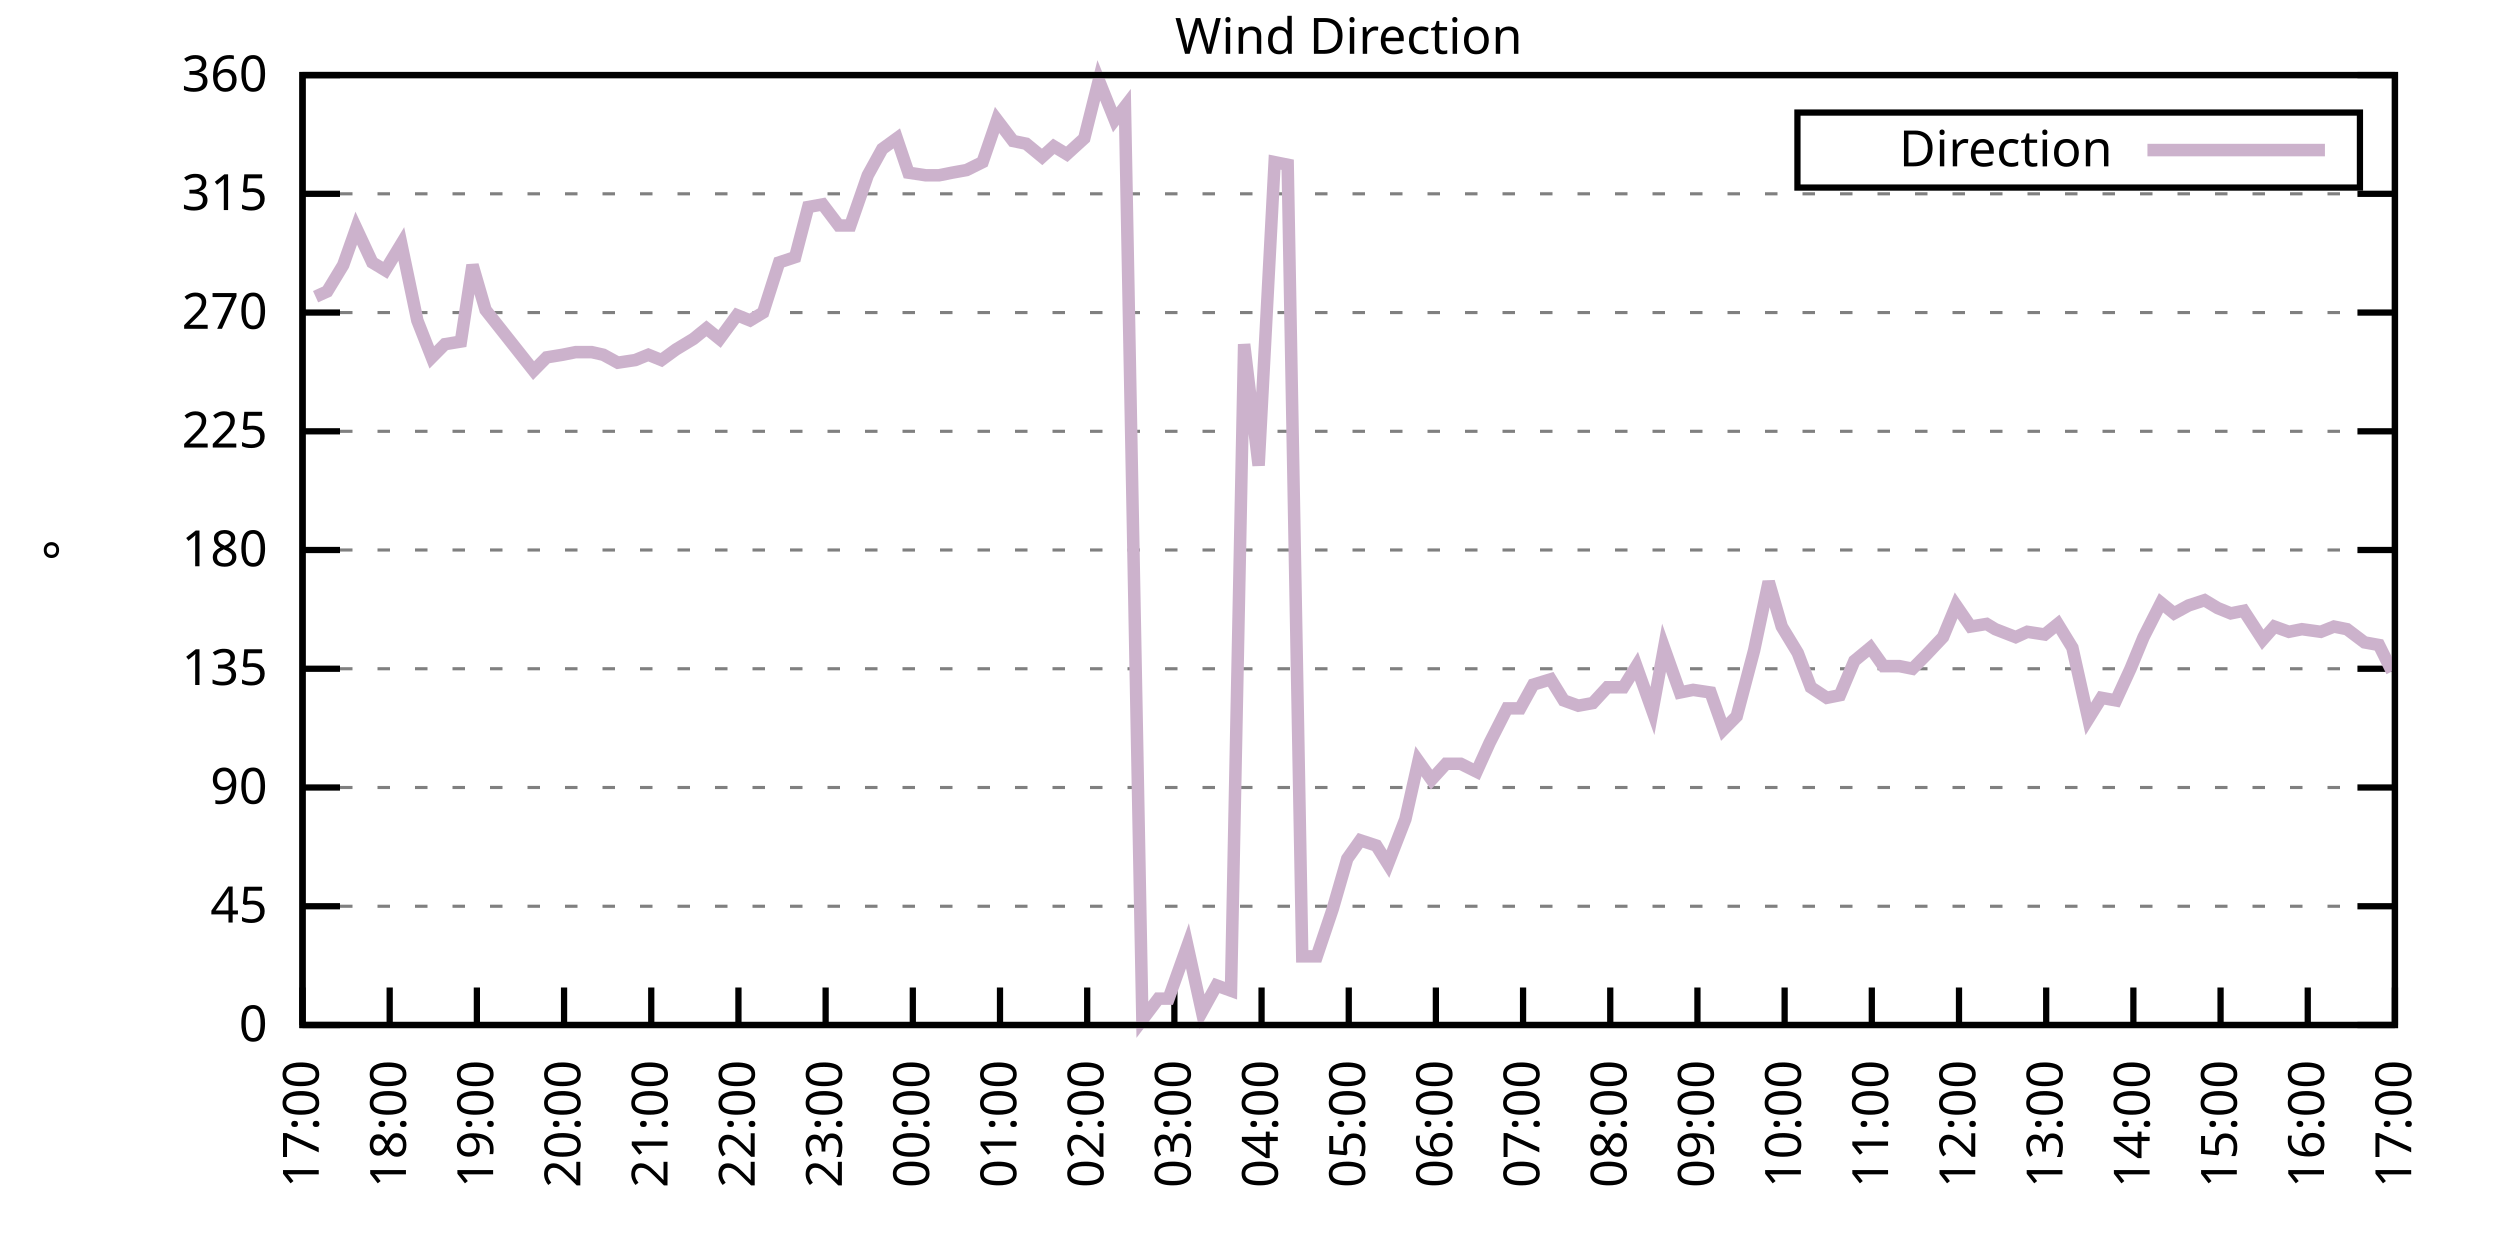
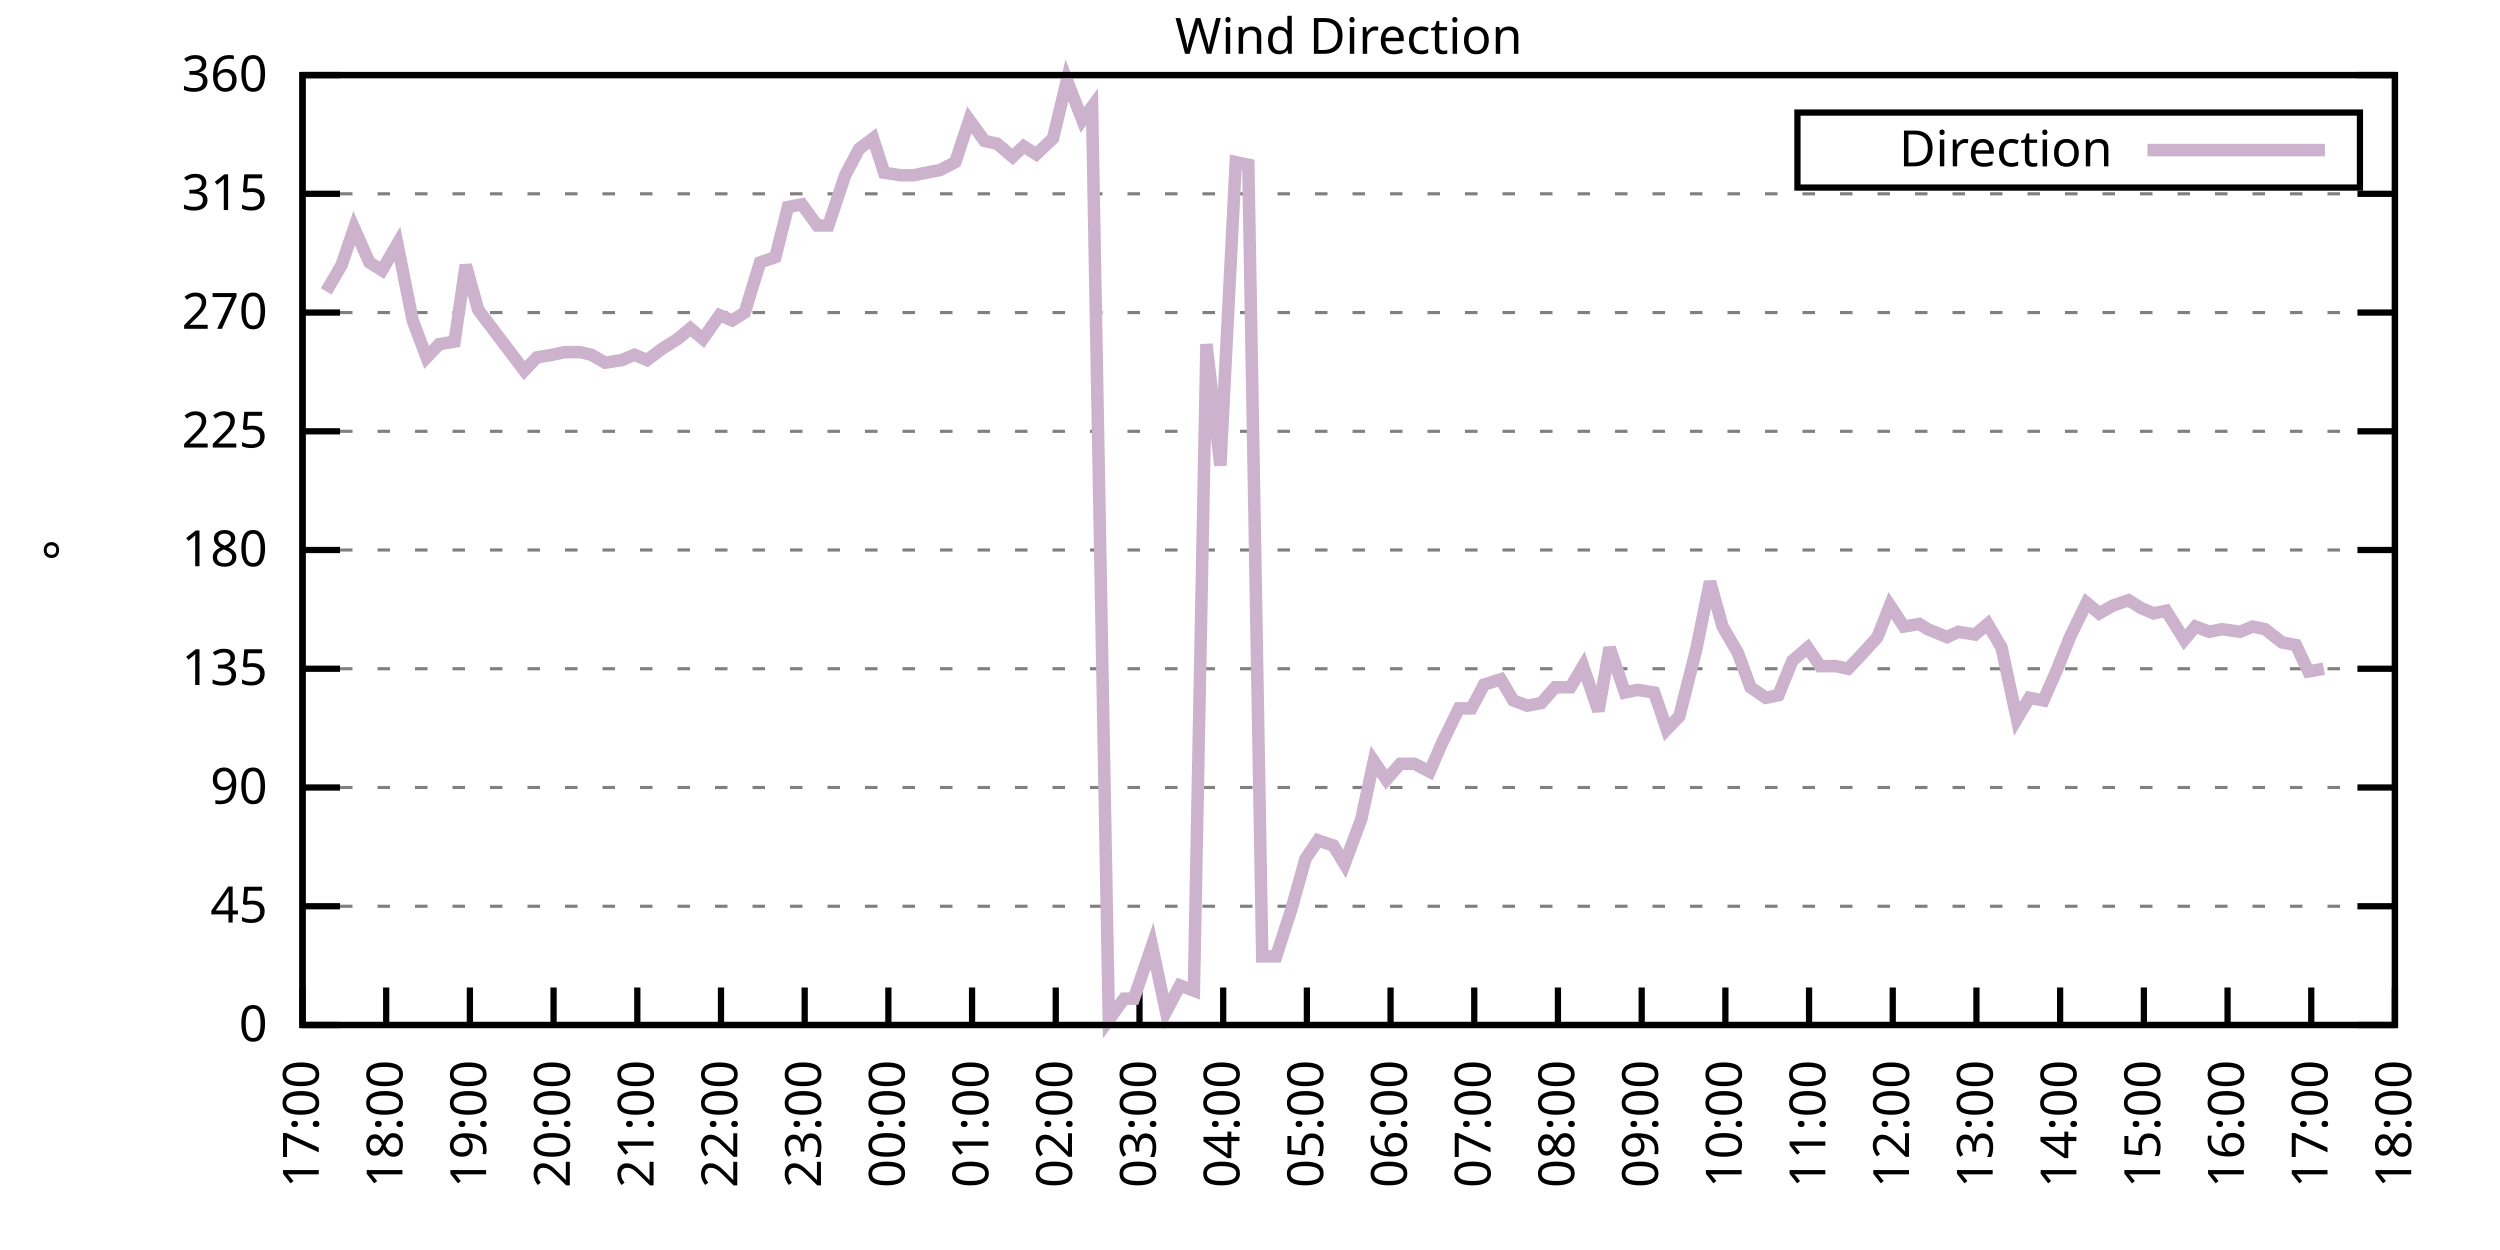
<svg xmlns="http://www.w3.org/2000/svg" xmlns:xlink="http://www.w3.org/1999/xlink" width="400" height="200" viewBox="0 0 400 200">
  <g id="gnuplot_canvas">
    <rect x="0" y="0" width="400" height="200" fill="none" />
    <defs>
      <circle id="gpDot" r="0.5" stroke-width="0.5" stroke="currentColor" />
      <path id="gpPt0" stroke-width="0.333" stroke="currentColor" d="M-1,0 h2 M0,-1 v2" />
      <path id="gpPt1" stroke-width="0.333" stroke="currentColor" d="M-1,-1 L1,1 M1,-1 L-1,1" />
      <path id="gpPt2" stroke-width="0.333" stroke="currentColor" d="M-1,0 L1,0 M0,-1 L0,1 M-1,-1 L1,1 M-1,1 L1,-1" />
      <rect id="gpPt3" stroke-width="0.333" stroke="currentColor" x="-1" y="-1" width="2" height="2" />
      <rect id="gpPt4" stroke-width="0.333" stroke="currentColor" fill="currentColor" x="-1" y="-1" width="2" height="2" />
      <circle id="gpPt5" stroke-width="0.333" stroke="currentColor" cx="0" cy="0" r="1" />
      <use xlink:href="#gpPt5" id="gpPt6" fill="currentColor" stroke="none" />
      <path id="gpPt7" stroke-width="0.333" stroke="currentColor" d="M0,-1.33 L-1.33,0.67 L1.33,0.67 z" />
      <use xlink:href="#gpPt7" id="gpPt8" fill="currentColor" stroke="none" />
      <use xlink:href="#gpPt7" id="gpPt9" stroke="currentColor" transform="rotate(180)" />
      <use xlink:href="#gpPt9" id="gpPt10" fill="currentColor" stroke="none" />
      <use xlink:href="#gpPt3" id="gpPt11" stroke="currentColor" transform="rotate(45)" />
      <use xlink:href="#gpPt11" id="gpPt12" fill="currentColor" stroke="none" />
      <path id="gpPt13" stroke-width="0.333" stroke="currentColor" d="M0,1.330 L1.265,0.411 L0.782,-1.067 L-0.782,-1.076 L-1.265,0.411 z" />
      <use xlink:href="#gpPt13" id="gpPt14" fill="currentColor" stroke="none" />
      <filter id="textbox" filterUnits="objectBoundingBox" x="0" y="0" height="1" width="1">
        <feFlood flood-color="white" flood-opacity="1" result="bgnd" />
        <feComposite in="SourceGraphic" in2="bgnd" operator="atop" />
      </filter>
      <filter id="greybox" filterUnits="objectBoundingBox" x="0" y="0" height="1" width="1">
        <feFlood flood-color="lightgrey" flood-opacity="1" result="grey" />
        <feComposite in="SourceGraphic" in2="grey" operator="atop" />
      </filter>
    </defs>
    <g fill="none" color="white" stroke="currentColor" stroke-width="1.00" stroke-linecap="butt" stroke-linejoin="miter">
</g>
    <g fill="none" color="black" stroke="currentColor" stroke-width="1.00" stroke-linecap="butt" stroke-linejoin="miter">
      <g stroke="none" shape-rendering="crispEdges">
        <polygon fill="rgb(255, 255, 255)" points="48.40,164.00 383.18,164.00 383.18,12.02 48.40,12.02 " />
      </g>
    </g>
    <g fill="none" color="black" stroke="currentColor" stroke-width="1.00" stroke-linecap="butt" stroke-linejoin="miter">
</g>
    <g fill="none" color="black" stroke="black" stroke-width="0.50" stroke-linecap="butt" stroke-linejoin="miter">
</g>
    <g fill="none" color="gray" stroke="currentColor" stroke-width="0.50" stroke-linecap="butt" stroke-linejoin="miter">
      <path stroke="gray" stroke-dasharray="2,4" class="gridline" d="M48.40,164.00 L383.19,164.00  " />
    </g>
    <g fill="none" color="gray" stroke="gray" stroke-width="1.00" stroke-linecap="butt" stroke-linejoin="miter">
</g>
    <g fill="none" color="black" stroke="currentColor" stroke-width="1.00" stroke-linecap="butt" stroke-linejoin="miter">
      <path stroke="black" d="M48.40,164.00 L54.40,164.00 M383.19,164.00 L377.19,164.00  " />
      <g transform="translate(42.80,166.60)" stroke="none" fill="black" font-family="Sans" font-size="8.00" text-anchor="end">
        <text>
          <tspan font-family="Sans"> 0</tspan>
        </text>
      </g>
    </g>
    <g fill="none" color="black" stroke="currentColor" stroke-width="1.00" stroke-linecap="butt" stroke-linejoin="miter">
</g>
    <g fill="none" color="black" stroke="black" stroke-width="0.50" stroke-linecap="butt" stroke-linejoin="miter">
</g>
    <g fill="none" color="gray" stroke="currentColor" stroke-width="0.50" stroke-linecap="butt" stroke-linejoin="miter">
      <path stroke="gray" stroke-dasharray="2,4" class="gridline" d="M48.40,145.00 L383.19,145.00  " />
    </g>
    <g fill="none" color="gray" stroke="gray" stroke-width="1.00" stroke-linecap="butt" stroke-linejoin="miter">
</g>
    <g fill="none" color="black" stroke="currentColor" stroke-width="1.00" stroke-linecap="butt" stroke-linejoin="miter">
      <path stroke="black" d="M48.40,145.00 L54.40,145.00 M383.19,145.00 L377.19,145.00  " />
      <g transform="translate(42.80,147.60)" stroke="none" fill="black" font-family="Sans" font-size="8.00" text-anchor="end">
        <text>
          <tspan font-family="Sans"> 45</tspan>
        </text>
      </g>
    </g>
    <g fill="none" color="black" stroke="currentColor" stroke-width="1.00" stroke-linecap="butt" stroke-linejoin="miter">
</g>
    <g fill="none" color="black" stroke="black" stroke-width="0.50" stroke-linecap="butt" stroke-linejoin="miter">
</g>
    <g fill="none" color="gray" stroke="currentColor" stroke-width="0.50" stroke-linecap="butt" stroke-linejoin="miter">
      <path stroke="gray" stroke-dasharray="2,4" class="gridline" d="M48.40,126.00 L383.19,126.00  " />
    </g>
    <g fill="none" color="gray" stroke="gray" stroke-width="1.00" stroke-linecap="butt" stroke-linejoin="miter">
</g>
    <g fill="none" color="black" stroke="currentColor" stroke-width="1.00" stroke-linecap="butt" stroke-linejoin="miter">
      <path stroke="black" d="M48.40,126.00 L54.40,126.00 M383.19,126.00 L377.19,126.00  " />
      <g transform="translate(42.80,128.60)" stroke="none" fill="black" font-family="Sans" font-size="8.00" text-anchor="end">
        <text>
          <tspan font-family="Sans"> 90</tspan>
        </text>
      </g>
    </g>
    <g fill="none" color="black" stroke="currentColor" stroke-width="1.00" stroke-linecap="butt" stroke-linejoin="miter">
</g>
    <g fill="none" color="black" stroke="black" stroke-width="0.50" stroke-linecap="butt" stroke-linejoin="miter">
</g>
    <g fill="none" color="gray" stroke="currentColor" stroke-width="0.50" stroke-linecap="butt" stroke-linejoin="miter">
      <path stroke="gray" stroke-dasharray="2,4" class="gridline" d="M48.40,107.00 L383.19,107.00  " />
    </g>
    <g fill="none" color="gray" stroke="gray" stroke-width="1.00" stroke-linecap="butt" stroke-linejoin="miter">
</g>
    <g fill="none" color="black" stroke="currentColor" stroke-width="1.00" stroke-linecap="butt" stroke-linejoin="miter">
      <path stroke="black" d="M48.40,107.00 L54.40,107.00 M383.19,107.00 L377.19,107.00  " />
      <g transform="translate(42.80,109.60)" stroke="none" fill="black" font-family="Sans" font-size="8.00" text-anchor="end">
        <text>
          <tspan font-family="Sans"> 135</tspan>
        </text>
      </g>
    </g>
    <g fill="none" color="black" stroke="currentColor" stroke-width="1.00" stroke-linecap="butt" stroke-linejoin="miter">
</g>
    <g fill="none" color="black" stroke="black" stroke-width="0.50" stroke-linecap="butt" stroke-linejoin="miter">
</g>
    <g fill="none" color="gray" stroke="currentColor" stroke-width="0.50" stroke-linecap="butt" stroke-linejoin="miter">
      <path stroke="gray" stroke-dasharray="2,4" class="gridline" d="M48.40,88.00 L383.19,88.00  " />
    </g>
    <g fill="none" color="gray" stroke="gray" stroke-width="1.00" stroke-linecap="butt" stroke-linejoin="miter">
</g>
    <g fill="none" color="black" stroke="currentColor" stroke-width="1.00" stroke-linecap="butt" stroke-linejoin="miter">
      <path stroke="black" d="M48.40,88.00 L54.40,88.00 M383.19,88.00 L377.19,88.00  " />
      <g transform="translate(42.80,90.60)" stroke="none" fill="black" font-family="Sans" font-size="8.00" text-anchor="end">
        <text>
          <tspan font-family="Sans"> 180</tspan>
        </text>
      </g>
    </g>
    <g fill="none" color="black" stroke="currentColor" stroke-width="1.00" stroke-linecap="butt" stroke-linejoin="miter">
</g>
    <g fill="none" color="black" stroke="black" stroke-width="0.50" stroke-linecap="butt" stroke-linejoin="miter">
</g>
    <g fill="none" color="gray" stroke="currentColor" stroke-width="0.50" stroke-linecap="butt" stroke-linejoin="miter">
      <path stroke="gray" stroke-dasharray="2,4" class="gridline" d="M48.40,69.01 L383.19,69.01  " />
    </g>
    <g fill="none" color="gray" stroke="gray" stroke-width="1.00" stroke-linecap="butt" stroke-linejoin="miter">
</g>
    <g fill="none" color="black" stroke="currentColor" stroke-width="1.00" stroke-linecap="butt" stroke-linejoin="miter">
      <path stroke="black" d="M48.40,69.01 L54.40,69.01 M383.19,69.01 L377.19,69.01  " />
      <g transform="translate(42.80,71.61)" stroke="none" fill="black" font-family="Sans" font-size="8.00" text-anchor="end">
        <text>
          <tspan font-family="Sans"> 225</tspan>
        </text>
      </g>
    </g>
    <g fill="none" color="black" stroke="currentColor" stroke-width="1.00" stroke-linecap="butt" stroke-linejoin="miter">
</g>
    <g fill="none" color="black" stroke="black" stroke-width="0.50" stroke-linecap="butt" stroke-linejoin="miter">
</g>
    <g fill="none" color="gray" stroke="currentColor" stroke-width="0.50" stroke-linecap="butt" stroke-linejoin="miter">
      <path stroke="gray" stroke-dasharray="2,4" class="gridline" d="M48.40,50.01 L383.19,50.01  " />
    </g>
    <g fill="none" color="gray" stroke="gray" stroke-width="1.00" stroke-linecap="butt" stroke-linejoin="miter">
</g>
    <g fill="none" color="black" stroke="currentColor" stroke-width="1.00" stroke-linecap="butt" stroke-linejoin="miter">
      <path stroke="black" d="M48.40,50.01 L54.40,50.01 M383.19,50.01 L377.19,50.01  " />
      <g transform="translate(42.80,52.61)" stroke="none" fill="black" font-family="Sans" font-size="8.00" text-anchor="end">
        <text>
          <tspan font-family="Sans"> 270</tspan>
        </text>
      </g>
    </g>
    <g fill="none" color="black" stroke="currentColor" stroke-width="1.00" stroke-linecap="butt" stroke-linejoin="miter">
</g>
    <g fill="none" color="black" stroke="black" stroke-width="0.50" stroke-linecap="butt" stroke-linejoin="miter">
</g>
    <g fill="none" color="gray" stroke="currentColor" stroke-width="0.50" stroke-linecap="butt" stroke-linejoin="miter">
      <path stroke="gray" stroke-dasharray="2,4" class="gridline" d="M48.40,31.01 L383.19,31.01  " />
    </g>
    <g fill="none" color="gray" stroke="gray" stroke-width="1.00" stroke-linecap="butt" stroke-linejoin="miter">
</g>
    <g fill="none" color="black" stroke="currentColor" stroke-width="1.00" stroke-linecap="butt" stroke-linejoin="miter">
      <path stroke="black" d="M48.40,31.01 L54.40,31.01 M383.19,31.01 L377.19,31.01  " />
      <g transform="translate(42.80,33.61)" stroke="none" fill="black" font-family="Sans" font-size="8.00" text-anchor="end">
        <text>
          <tspan font-family="Sans"> 315</tspan>
        </text>
      </g>
    </g>
    <g fill="none" color="black" stroke="currentColor" stroke-width="1.00" stroke-linecap="butt" stroke-linejoin="miter">
</g>
    <g fill="none" color="black" stroke="black" stroke-width="0.50" stroke-linecap="butt" stroke-linejoin="miter">
</g>
    <g fill="none" color="gray" stroke="currentColor" stroke-width="0.50" stroke-linecap="butt" stroke-linejoin="miter">
      <path stroke="gray" stroke-dasharray="2,4" class="gridline" d="M48.40,12.01 L383.19,12.01  " />
    </g>
    <g fill="none" color="gray" stroke="gray" stroke-width="1.00" stroke-linecap="butt" stroke-linejoin="miter">
</g>
    <g fill="none" color="black" stroke="currentColor" stroke-width="1.00" stroke-linecap="butt" stroke-linejoin="miter">
      <path stroke="black" d="M48.40,12.01 L54.40,12.01 M383.19,12.01 L377.19,12.01  " />
      <g transform="translate(42.80,14.61)" stroke="none" fill="black" font-family="Sans" font-size="8.00" text-anchor="end">
        <text>
          <tspan font-family="Sans"> 360</tspan>
        </text>
      </g>
    </g>
    <g fill="none" color="black" stroke="currentColor" stroke-width="1.00" stroke-linecap="butt" stroke-linejoin="miter">
      <path stroke="black" d="M48.40,164.00 L48.40,158.00  " />
      <g transform="translate(51.00,169.60) rotate(270.00)" stroke="none" fill="black" font-family="Sans" font-size="8.00" text-anchor="end">
        <text>
          <tspan font-family="Sans">17:00</tspan>
        </text>
      </g>
    </g>
    <g fill="none" color="black" stroke="currentColor" stroke-width="1.00" stroke-linecap="butt" stroke-linejoin="miter">
-       <path stroke="black" d="M62.35,164.00 L62.35,158.00  " />
-       <g transform="translate(64.95,169.60) rotate(270.00)" stroke="none" fill="black" font-family="Sans" font-size="8.00" text-anchor="end">
+       <path stroke="black" d="M61.79,164.00 L61.79,158.00  " />
+       <g transform="translate(64.39,169.60) rotate(270.00)" stroke="none" fill="black" font-family="Sans" font-size="8.00" text-anchor="end">
        <text>
          <tspan font-family="Sans">18:00</tspan>
        </text>
      </g>
    </g>
    <g fill="none" color="black" stroke="currentColor" stroke-width="1.00" stroke-linecap="butt" stroke-linejoin="miter">
-       <path stroke="black" d="M76.30,164.00 L76.30,158.00  " />
-       <g transform="translate(78.90,169.60) rotate(270.00)" stroke="none" fill="black" font-family="Sans" font-size="8.00" text-anchor="end">
+       <path stroke="black" d="M75.18,164.00 L75.18,158.00  " />
+       <g transform="translate(77.78,169.60) rotate(270.00)" stroke="none" fill="black" font-family="Sans" font-size="8.00" text-anchor="end">
        <text>
          <tspan font-family="Sans">19:00</tspan>
        </text>
      </g>
    </g>
    <g fill="none" color="black" stroke="currentColor" stroke-width="1.00" stroke-linecap="butt" stroke-linejoin="miter">
-       <path stroke="black" d="M90.25,164.00 L90.25,158.00  " />
-       <g transform="translate(92.85,169.60) rotate(270.00)" stroke="none" fill="black" font-family="Sans" font-size="8.00" text-anchor="end">
+       <path stroke="black" d="M88.57,164.00 L88.57,158.00  " />
+       <g transform="translate(91.17,169.60) rotate(270.00)" stroke="none" fill="black" font-family="Sans" font-size="8.00" text-anchor="end">
        <text>
          <tspan font-family="Sans">20:00</tspan>
        </text>
      </g>
    </g>
    <g fill="none" color="black" stroke="currentColor" stroke-width="1.00" stroke-linecap="butt" stroke-linejoin="miter">
-       <path stroke="black" d="M104.20,164.00 L104.20,158.00  " />
-       <g transform="translate(106.80,169.60) rotate(270.00)" stroke="none" fill="black" font-family="Sans" font-size="8.00" text-anchor="end">
+       <path stroke="black" d="M101.97,164.00 L101.97,158.00  " />
+       <g transform="translate(104.57,169.60) rotate(270.00)" stroke="none" fill="black" font-family="Sans" font-size="8.00" text-anchor="end">
        <text>
          <tspan font-family="Sans">21:00</tspan>
        </text>
      </g>
    </g>
    <g fill="none" color="black" stroke="currentColor" stroke-width="1.00" stroke-linecap="butt" stroke-linejoin="miter">
-       <path stroke="black" d="M118.15,164.00 L118.15,158.00  " />
-       <g transform="translate(120.75,169.60) rotate(270.00)" stroke="none" fill="black" font-family="Sans" font-size="8.00" text-anchor="end">
+       <path stroke="black" d="M115.36,164.00 L115.36,158.00  " />
+       <g transform="translate(117.96,169.60) rotate(270.00)" stroke="none" fill="black" font-family="Sans" font-size="8.00" text-anchor="end">
        <text>
          <tspan font-family="Sans">22:00</tspan>
        </text>
      </g>
    </g>
    <g fill="none" color="black" stroke="currentColor" stroke-width="1.00" stroke-linecap="butt" stroke-linejoin="miter">
-       <path stroke="black" d="M132.10,164.00 L132.10,158.00  " />
-       <g transform="translate(134.70,169.60) rotate(270.00)" stroke="none" fill="black" font-family="Sans" font-size="8.00" text-anchor="end">
+       <path stroke="black" d="M128.75,164.00 L128.75,158.00  " />
+       <g transform="translate(131.35,169.60) rotate(270.00)" stroke="none" fill="black" font-family="Sans" font-size="8.00" text-anchor="end">
        <text>
          <tspan font-family="Sans">23:00</tspan>
        </text>
      </g>
    </g>
    <g fill="none" color="black" stroke="currentColor" stroke-width="1.00" stroke-linecap="butt" stroke-linejoin="miter">
-       <path stroke="black" d="M146.05,164.00 L146.05,158.00  " />
-       <g transform="translate(148.65,169.60) rotate(270.00)" stroke="none" fill="black" font-family="Sans" font-size="8.00" text-anchor="end">
+       <path stroke="black" d="M142.14,164.00 L142.14,158.00  " />
+       <g transform="translate(144.74,169.60) rotate(270.00)" stroke="none" fill="black" font-family="Sans" font-size="8.00" text-anchor="end">
        <text>
          <tspan font-family="Sans">00:00</tspan>
        </text>
      </g>
    </g>
    <g fill="none" color="black" stroke="currentColor" stroke-width="1.00" stroke-linecap="butt" stroke-linejoin="miter">
-       <path stroke="black" d="M160.00,164.00 L160.00,158.00  " />
-       <g transform="translate(162.60,169.60) rotate(270.00)" stroke="none" fill="black" font-family="Sans" font-size="8.00" text-anchor="end">
+       <path stroke="black" d="M155.53,164.00 L155.53,158.00  " />
+       <g transform="translate(158.13,169.60) rotate(270.00)" stroke="none" fill="black" font-family="Sans" font-size="8.00" text-anchor="end">
        <text>
          <tspan font-family="Sans">01:00</tspan>
        </text>
      </g>
    </g>
    <g fill="none" color="black" stroke="currentColor" stroke-width="1.00" stroke-linecap="butt" stroke-linejoin="miter">
-       <path stroke="black" d="M173.95,164.00 L173.95,158.00  " />
-       <g transform="translate(176.55,169.60) rotate(270.00)" stroke="none" fill="black" font-family="Sans" font-size="8.00" text-anchor="end">
+       <path stroke="black" d="M168.92,164.00 L168.92,158.00  " />
+       <g transform="translate(171.52,169.60) rotate(270.00)" stroke="none" fill="black" font-family="Sans" font-size="8.00" text-anchor="end">
        <text>
          <tspan font-family="Sans">02:00</tspan>
        </text>
      </g>
    </g>
    <g fill="none" color="black" stroke="currentColor" stroke-width="1.00" stroke-linecap="butt" stroke-linejoin="miter">
-       <path stroke="black" d="M187.90,164.00 L187.90,158.00  " />
-       <g transform="translate(190.50,169.60) rotate(270.00)" stroke="none" fill="black" font-family="Sans" font-size="8.00" text-anchor="end">
+       <path stroke="black" d="M182.32,164.00 L182.32,158.00  " />
+       <g transform="translate(184.92,169.60) rotate(270.00)" stroke="none" fill="black" font-family="Sans" font-size="8.00" text-anchor="end">
        <text>
          <tspan font-family="Sans">03:00</tspan>
        </text>
      </g>
    </g>
    <g fill="none" color="black" stroke="currentColor" stroke-width="1.00" stroke-linecap="butt" stroke-linejoin="miter">
-       <path stroke="black" d="M201.85,164.00 L201.85,158.00  " />
-       <g transform="translate(204.45,169.60) rotate(270.00)" stroke="none" fill="black" font-family="Sans" font-size="8.00" text-anchor="end">
+       <path stroke="black" d="M195.71,164.00 L195.71,158.00  " />
+       <g transform="translate(198.31,169.60) rotate(270.00)" stroke="none" fill="black" font-family="Sans" font-size="8.00" text-anchor="end">
        <text>
          <tspan font-family="Sans">04:00</tspan>
        </text>
      </g>
    </g>
    <g fill="none" color="black" stroke="currentColor" stroke-width="1.00" stroke-linecap="butt" stroke-linejoin="miter">
-       <path stroke="black" d="M215.80,164.00 L215.80,158.00  " />
-       <g transform="translate(218.40,169.60) rotate(270.00)" stroke="none" fill="black" font-family="Sans" font-size="8.00" text-anchor="end">
+       <path stroke="black" d="M209.10,164.00 L209.10,158.00  " />
+       <g transform="translate(211.70,169.60) rotate(270.00)" stroke="none" fill="black" font-family="Sans" font-size="8.00" text-anchor="end">
        <text>
          <tspan font-family="Sans">05:00</tspan>
        </text>
      </g>
    </g>
    <g fill="none" color="black" stroke="currentColor" stroke-width="1.00" stroke-linecap="butt" stroke-linejoin="miter">
-       <path stroke="black" d="M229.74,164.00 L229.74,158.00  " />
-       <g transform="translate(232.34,169.60) rotate(270.00)" stroke="none" fill="black" font-family="Sans" font-size="8.00" text-anchor="end">
+       <path stroke="black" d="M222.49,164.00 L222.49,158.00  " />
+       <g transform="translate(225.09,169.60) rotate(270.00)" stroke="none" fill="black" font-family="Sans" font-size="8.00" text-anchor="end">
        <text>
          <tspan font-family="Sans">06:00</tspan>
        </text>
      </g>
    </g>
    <g fill="none" color="black" stroke="currentColor" stroke-width="1.00" stroke-linecap="butt" stroke-linejoin="miter">
-       <path stroke="black" d="M243.69,164.00 L243.69,158.00  " />
-       <g transform="translate(246.29,169.60) rotate(270.00)" stroke="none" fill="black" font-family="Sans" font-size="8.00" text-anchor="end">
+       <path stroke="black" d="M235.88,164.00 L235.88,158.00  " />
+       <g transform="translate(238.48,169.60) rotate(270.00)" stroke="none" fill="black" font-family="Sans" font-size="8.00" text-anchor="end">
        <text>
          <tspan font-family="Sans">07:00</tspan>
        </text>
      </g>
    </g>
    <g fill="none" color="black" stroke="currentColor" stroke-width="1.00" stroke-linecap="butt" stroke-linejoin="miter">
-       <path stroke="black" d="M257.64,164.00 L257.64,158.00  " />
-       <g transform="translate(260.24,169.60) rotate(270.00)" stroke="none" fill="black" font-family="Sans" font-size="8.00" text-anchor="end">
+       <path stroke="black" d="M249.27,164.00 L249.27,158.00  " />
+       <g transform="translate(251.87,169.60) rotate(270.00)" stroke="none" fill="black" font-family="Sans" font-size="8.00" text-anchor="end">
        <text>
          <tspan font-family="Sans">08:00</tspan>
        </text>
      </g>
    </g>
    <g fill="none" color="black" stroke="currentColor" stroke-width="1.00" stroke-linecap="butt" stroke-linejoin="miter">
-       <path stroke="black" d="M271.59,164.00 L271.59,158.00  " />
-       <g transform="translate(274.19,169.60) rotate(270.00)" stroke="none" fill="black" font-family="Sans" font-size="8.00" text-anchor="end">
+       <path stroke="black" d="M262.67,164.00 L262.67,158.00  " />
+       <g transform="translate(265.27,169.60) rotate(270.00)" stroke="none" fill="black" font-family="Sans" font-size="8.00" text-anchor="end">
        <text>
          <tspan font-family="Sans">09:00</tspan>
        </text>
      </g>
    </g>
    <g fill="none" color="black" stroke="currentColor" stroke-width="1.00" stroke-linecap="butt" stroke-linejoin="miter">
-       <path stroke="black" d="M285.54,164.00 L285.54,158.00  " />
-       <g transform="translate(288.14,169.60) rotate(270.00)" stroke="none" fill="black" font-family="Sans" font-size="8.00" text-anchor="end">
+       <path stroke="black" d="M276.06,164.00 L276.06,158.00  " />
+       <g transform="translate(278.66,169.60) rotate(270.00)" stroke="none" fill="black" font-family="Sans" font-size="8.00" text-anchor="end">
        <text>
          <tspan font-family="Sans">10:00</tspan>
        </text>
      </g>
    </g>
    <g fill="none" color="black" stroke="currentColor" stroke-width="1.00" stroke-linecap="butt" stroke-linejoin="miter">
-       <path stroke="black" d="M299.49,164.00 L299.49,158.00  " />
-       <g transform="translate(302.09,169.60) rotate(270.00)" stroke="none" fill="black" font-family="Sans" font-size="8.00" text-anchor="end">
+       <path stroke="black" d="M289.45,164.00 L289.45,158.00  " />
+       <g transform="translate(292.05,169.60) rotate(270.00)" stroke="none" fill="black" font-family="Sans" font-size="8.00" text-anchor="end">
        <text>
          <tspan font-family="Sans">11:00</tspan>
        </text>
      </g>
    </g>
    <g fill="none" color="black" stroke="currentColor" stroke-width="1.00" stroke-linecap="butt" stroke-linejoin="miter">
-       <path stroke="black" d="M313.44,164.00 L313.44,158.00  " />
-       <g transform="translate(316.04,169.60) rotate(270.00)" stroke="none" fill="black" font-family="Sans" font-size="8.00" text-anchor="end">
+       <path stroke="black" d="M302.84,164.00 L302.84,158.00  " />
+       <g transform="translate(305.44,169.60) rotate(270.00)" stroke="none" fill="black" font-family="Sans" font-size="8.00" text-anchor="end">
        <text>
          <tspan font-family="Sans">12:00</tspan>
        </text>
      </g>
    </g>
    <g fill="none" color="black" stroke="currentColor" stroke-width="1.00" stroke-linecap="butt" stroke-linejoin="miter">
-       <path stroke="black" d="M327.39,164.00 L327.39,158.00  " />
-       <g transform="translate(329.99,169.60) rotate(270.00)" stroke="none" fill="black" font-family="Sans" font-size="8.00" text-anchor="end">
+       <path stroke="black" d="M316.23,164.00 L316.23,158.00  " />
+       <g transform="translate(318.83,169.60) rotate(270.00)" stroke="none" fill="black" font-family="Sans" font-size="8.00" text-anchor="end">
        <text>
          <tspan font-family="Sans">13:00</tspan>
        </text>
      </g>
    </g>
    <g fill="none" color="black" stroke="currentColor" stroke-width="1.00" stroke-linecap="butt" stroke-linejoin="miter">
-       <path stroke="black" d="M341.34,164.00 L341.34,158.00  " />
-       <g transform="translate(343.94,169.60) rotate(270.00)" stroke="none" fill="black" font-family="Sans" font-size="8.00" text-anchor="end">
+       <path stroke="black" d="M329.62,164.00 L329.62,158.00  " />
+       <g transform="translate(332.22,169.60) rotate(270.00)" stroke="none" fill="black" font-family="Sans" font-size="8.00" text-anchor="end">
        <text>
          <tspan font-family="Sans">14:00</tspan>
        </text>
      </g>
    </g>
    <g fill="none" color="black" stroke="currentColor" stroke-width="1.00" stroke-linecap="butt" stroke-linejoin="miter">
-       <path stroke="black" d="M355.29,164.00 L355.29,158.00  " />
-       <g transform="translate(357.89,169.60) rotate(270.00)" stroke="none" fill="black" font-family="Sans" font-size="8.00" text-anchor="end">
+       <path stroke="black" d="M343.02,164.00 L343.02,158.00  " />
+       <g transform="translate(345.62,169.60) rotate(270.00)" stroke="none" fill="black" font-family="Sans" font-size="8.00" text-anchor="end">
        <text>
          <tspan font-family="Sans">15:00</tspan>
        </text>
      </g>
    </g>
    <g fill="none" color="black" stroke="currentColor" stroke-width="1.00" stroke-linecap="butt" stroke-linejoin="miter">
-       <path stroke="black" d="M369.24,164.00 L369.24,158.00  " />
-       <g transform="translate(371.84,169.60) rotate(270.00)" stroke="none" fill="black" font-family="Sans" font-size="8.00" text-anchor="end">
+       <path stroke="black" d="M356.41,164.00 L356.41,158.00  " />
+       <g transform="translate(359.01,169.60) rotate(270.00)" stroke="none" fill="black" font-family="Sans" font-size="8.00" text-anchor="end">
        <text>
          <tspan font-family="Sans">16:00</tspan>
+         </text>
+       </g>
+     </g>
+     <g fill="none" color="black" stroke="currentColor" stroke-width="1.00" stroke-linecap="butt" stroke-linejoin="miter">
+       <path stroke="black" d="M369.80,164.00 L369.80,158.00  " />
+       <g transform="translate(372.40,169.60) rotate(270.00)" stroke="none" fill="black" font-family="Sans" font-size="8.00" text-anchor="end">
+         <text>
+           <tspan font-family="Sans">17:00</tspan>
        </text>
      </g>
    </g>
    <g fill="none" color="black" stroke="currentColor" stroke-width="1.00" stroke-linecap="butt" stroke-linejoin="miter">
      <path stroke="black" d="M383.19,164.00 L383.19,158.00  " />
      <g transform="translate(385.79,169.60) rotate(270.00)" stroke="none" fill="black" font-family="Sans" font-size="8.00" text-anchor="end">
        <text>
-           <tspan font-family="Sans">17:00</tspan>
+           <tspan font-family="Sans">18:00</tspan>
        </text>
      </g>
    </g>
    <g fill="none" color="black" stroke="currentColor" stroke-width="1.00" stroke-linecap="butt" stroke-linejoin="miter">
</g>
    <g fill="none" color="black" stroke="currentColor" stroke-width="1.00" stroke-linecap="butt" stroke-linejoin="miter">
      <path stroke="black" d="M48.40,12.01 L48.40,164.00 L383.19,164.00 L383.19,12.01 L48.40,12.01 Z  " />
    </g>
    <g fill="none" color="black" stroke="currentColor" stroke-width="1.00" stroke-linecap="butt" stroke-linejoin="miter">
</g>
    <g fill="none" color="black" stroke="currentColor" stroke-width="1.00" stroke-linecap="butt" stroke-linejoin="miter">
      <path stroke="black" d="M287.59,30.01 L287.59,18.01 L377.59,18.01 L377.59,30.01 L287.59,30.01 Z  " />
    </g>
    <g id="Wind_direction_plot_1">
      <g fill="none" color="white" stroke="black" stroke-width="2.00" stroke-linecap="butt" stroke-linejoin="miter">
</g>
      <g fill="none" color="black" stroke="currentColor" stroke-width="2.00" stroke-linecap="butt" stroke-linejoin="miter">
        <g transform="translate(337.99,26.61)" stroke="none" fill="black" font-family="Sans" font-size="8.00" text-anchor="end">
          <text>
            <tspan font-family="Sans">Direction</tspan>
          </text>
        </g>
      </g>
      <g fill="none" color="black" stroke="currentColor" stroke-width="2.00" stroke-linecap="butt" stroke-linejoin="miter">
-         <path stroke="rgb(204, 178, 204)" d="M343.59,24.01 L371.99,24.01 M50.49,47.47 L52.35,46.63 L54.91,42.41 L57.00,36.50 L59.56,41.99 L61.65,43.25   L64.21,39.03 L66.77,51.27 L69.09,57.18 L71.18,55.07 L73.74,54.65 L75.60,42.41 L77.69,49.59 L85.37,59.30   L87.46,57.18 L90.02,56.76 L92.11,56.34 L94.67,56.34 L96.53,56.76 L98.85,58.03 L101.64,57.61 L103.73,56.76   L105.83,57.61 L108.15,55.92 L110.94,54.23 L113.03,52.54 L115.13,54.23 L117.92,50.43 L120.01,51.27 L122.10,50.01   L124.66,41.99 L127.22,41.14 L129.31,33.12 L131.63,32.70 L134.19,36.08 L136.05,36.08 L138.84,28.05 L141.16,23.83   L143.49,22.14 L145.35,27.63 L148.14,28.05 L150.23,28.05 L152.32,27.63 L154.65,27.21 L157.21,25.94 L159.53,19.19   L162.09,22.56 L164.18,22.99 L166.74,25.10 L168.60,23.41 L170.69,24.68 L173.48,22.14 L175.81,12.85 L178.36,19.19   L179.99,17.08 L182.78,163.16 L185.34,159.78 L186.97,159.78 L189.99,151.33 L192.31,161.89 L194.64,157.67 L196.96,158.51   L199.06,55.07 L201.38,74.49 L203.94,25.94 L206.03,26.36 L208.36,153.02 L210.68,153.02 L213.24,145.42 L215.56,137.40   L217.65,134.45 L220.21,135.29 L222.07,138.25 L224.86,131.07 L226.95,121.78 L229.05,124.74 L231.37,122.20 L233.70,122.20   L236.25,123.47 L238.35,118.83 L241.14,113.34 L243.23,113.34 L245.32,109.54 L248.11,108.69 L250.20,112.07 L252.53,112.91   L254.85,112.49 L257.18,109.96 L259.74,109.96 L261.83,106.58 L264.39,113.76 L266.25,103.63 L268.80,110.80 L270.90,110.38   L273.69,110.80 L275.78,116.71 L277.87,114.60 L280.66,104.05 L282.99,93.07 L285.08,100.25 L287.64,104.47 L289.73,109.96   L292.29,111.65 L294.38,111.23 L296.70,105.74 L299.26,103.63 L301.35,106.58 L303.91,106.58 L306.00,107.00 L308.09,104.89   L310.88,101.94 L312.98,96.87 L315.30,100.25 L317.86,99.83 L319.25,100.67 L322.51,101.94 L324.37,101.09 L327.16,101.52   L329.25,99.83 L331.58,103.63 L334.13,115.03 L336.23,111.65 L338.55,112.07 L340.88,107.00 L342.97,101.94 L345.76,96.45   L347.85,98.14 L350.18,96.87 L352.73,96.03 L354.83,97.29 L356.92,98.14 L359.01,97.72 L362.03,102.36 L363.89,100.25   L366.22,101.09 L368.31,100.67 L371.33,101.09 L373.43,100.25 L375.52,100.67 L378.31,102.78 L380.63,103.20 L382.73,107.43    " />
+         <path stroke="rgb(204, 178, 204)" d="M343.59,24.01 L371.99,24.01 M52.19,46.63 L54.65,42.41 L56.66,36.50 L59.11,41.99 L61.12,43.25 L63.58,39.03   L66.03,51.27 L68.26,57.18 L70.27,55.07 L72.73,54.65 L74.51,42.41 L76.52,49.59 L83.89,59.30 L85.90,57.18   L88.35,56.76 L90.36,56.34 L92.82,56.34 L94.60,56.76 L96.83,58.03 L99.51,57.61 L101.52,56.76 L103.53,57.61   L105.76,55.92 L108.44,54.23 L110.45,52.54 L112.46,54.23 L115.13,50.43 L117.14,51.27 L119.15,50.01 L121.61,41.99   L124.06,41.14 L126.07,33.12 L128.30,32.70 L130.76,36.08 L132.54,36.08 L135.22,28.05 L137.45,23.83 L139.69,22.14   L141.47,27.63 L144.15,28.05 L146.16,28.05 L148.17,27.63 L150.40,27.21 L152.85,25.94 L155.09,19.19 L157.54,22.56   L159.55,22.99 L162.01,25.10 L163.79,23.41 L165.80,24.68 L168.48,22.14 L170.71,12.85 L173.17,19.19 L174.73,17.08   L177.41,163.16 L179.86,159.78 L181.42,159.78 L184.32,151.33 L186.56,161.89 L188.79,157.67 L191.02,158.51 L193.03,55.07   L195.26,74.49 L197.72,25.94 L199.73,26.36 L201.96,153.02 L204.19,153.02 L206.64,145.42 L208.88,137.40 L210.88,134.45   L213.34,135.29 L215.13,138.25 L217.80,131.07 L219.81,121.78 L221.82,124.74 L224.05,122.20 L226.29,122.20 L228.74,123.47   L230.75,118.83 L233.43,113.34 L235.44,113.34 L237.44,109.54 L240.12,108.69 L242.13,112.07 L244.36,112.91 L246.60,112.49   L248.83,109.96 L251.28,109.96 L253.29,106.58 L255.75,113.76 L257.53,103.63 L259.99,110.80 L262.00,110.38 L264.67,110.80   L266.68,116.71 L268.69,114.60 L271.37,104.05 L273.60,93.07 L275.61,100.25 L278.07,104.47 L280.07,109.96 L282.53,111.65   L284.54,111.23 L286.77,105.74 L289.23,103.63 L291.23,106.58 L293.69,106.58 L295.70,107.00 L297.71,104.89 L300.39,101.94   L302.39,96.87 L304.63,100.25 L307.08,99.83 L308.42,100.67 L311.54,101.94 L313.33,101.09 L316.01,101.52 L318.02,99.83   L320.25,103.63 L322.70,115.03 L324.71,111.65 L326.95,112.07 L329.18,107.00 L331.19,101.94 L333.86,96.45 L335.87,98.14   L338.10,96.87 L340.56,96.03 L342.57,97.29 L344.58,98.14 L346.59,97.72 L349.49,102.36 L351.27,100.25 L353.51,101.09   L355.51,100.67 L358.42,101.09 L360.42,100.25 L362.43,100.67 L365.11,102.78 L367.34,103.20 L369.35,107.43 L371.81,107.00    " />
      </g>
    </g>
    <g fill="none" color="black" stroke="currentColor" stroke-width="2.00" stroke-linecap="butt" stroke-linejoin="miter">
</g>
    <g fill="none" color="black" stroke="black" stroke-width="1.00" stroke-linecap="butt" stroke-linejoin="miter">
</g>
    <g fill="none" color="black" stroke="currentColor" stroke-width="1.00" stroke-linecap="butt" stroke-linejoin="miter">
      <path stroke="black" d="M48.40,12.01 L48.40,164.00 L383.19,164.00 L383.19,12.01 L48.40,12.01 Z  " />
      <g transform="translate(12.80,88.01) rotate(270.00)" stroke="none" fill="black" font-family="Sans" font-size="8.00" text-anchor="middle">
        <text>
          <tspan font-family="Sans">°</tspan>
        </text>
      </g>
    </g>
    <g fill="none" color="black" stroke="currentColor" stroke-width="1.00" stroke-linecap="butt" stroke-linejoin="miter">
</g>
    <g fill="none" color="black" stroke="currentColor" stroke-width="1.00" stroke-linecap="butt" stroke-linejoin="miter">
      <g transform="translate(215.79,8.61)" stroke="none" fill="black" font-family="Sans" font-size="8.00" text-anchor="middle">
        <text>
          <tspan font-family="Sans">Wind Direction</tspan>
        </text>
      </g>
    </g>
    <g fill="none" color="black" stroke="currentColor" stroke-width="1.00" stroke-linecap="butt" stroke-linejoin="miter">
</g>
  </g>
</svg>
